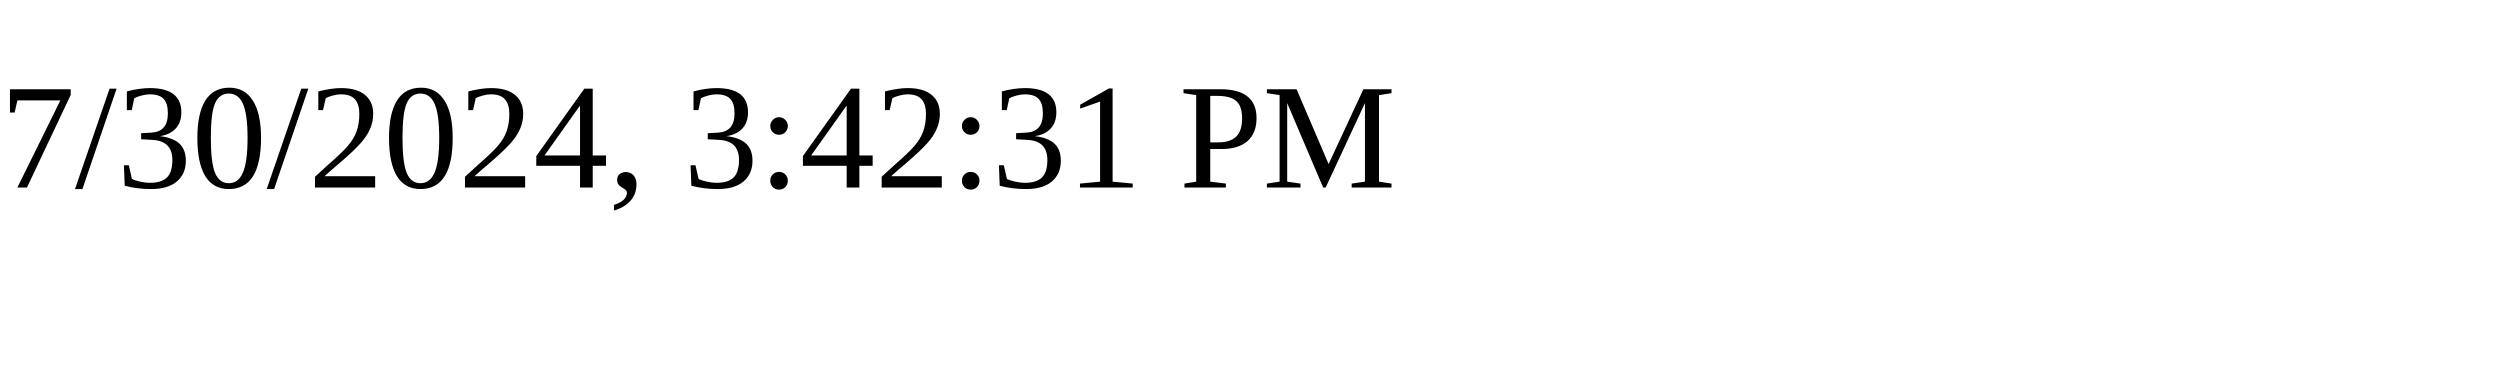
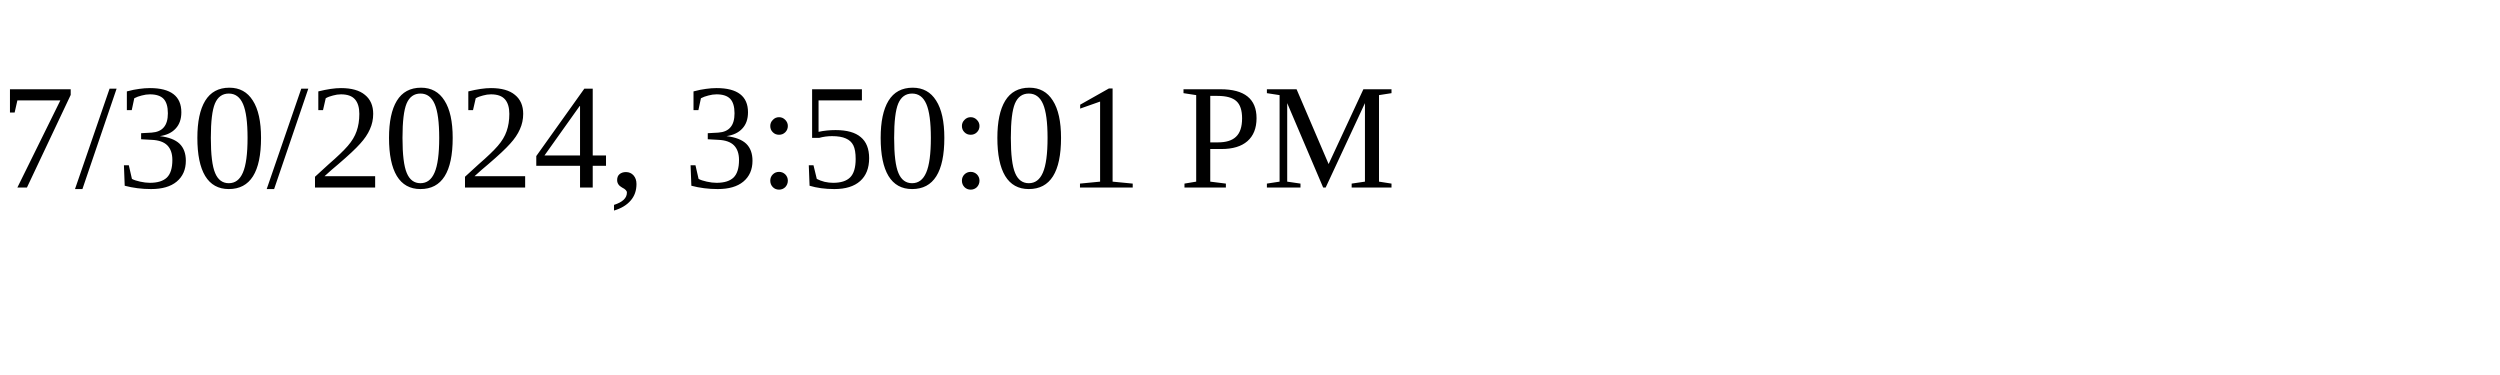
<svg xmlns="http://www.w3.org/2000/svg" height="30" width="200">
-   <text x="0" y="15">7/30/2024, 3:42:31 PM</text>
+   <text x="0" y="15">7/30/2024, 3:50:01 PM</text>
</svg>
